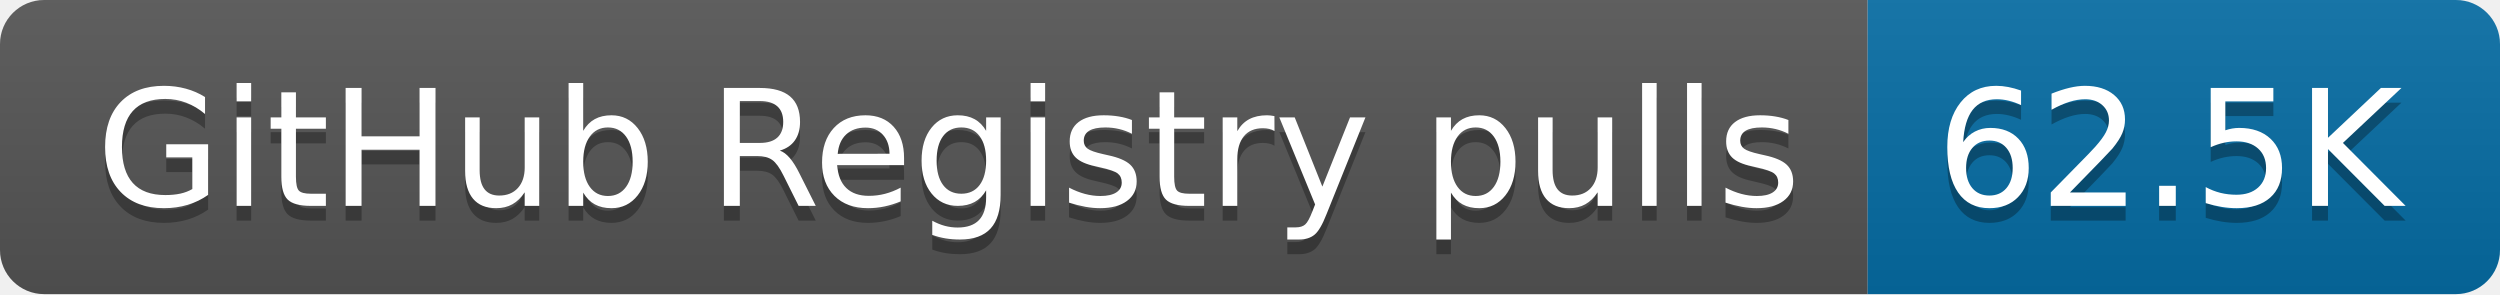
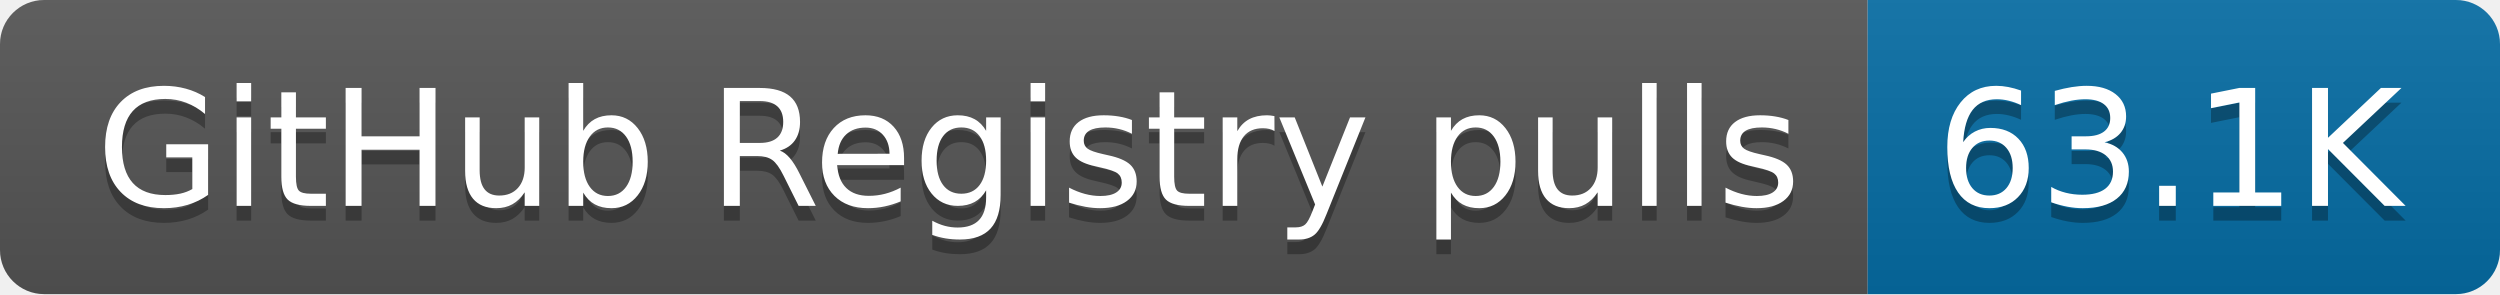
- <svg xmlns="http://www.w3.org/2000/svg" width="170" height="20" role="img" aria-label="GitHub Registry pulls: 62.5K">
+ <svg xmlns="http://www.w3.org/2000/svg" width="170" height="20" role="img" aria-label="GitHub Registry pulls: 63.1K">
  <linearGradient id="s" x2="0" y2="100%">
    <stop offset="0" stop-color="#bbb" stop-opacity=".1" />
    <stop offset="1" stop-opacity=".1" />
  </linearGradient>
  <clipPath id="r">
    <rect width="170" height="20" rx="3" fill="#fff" />
  </clipPath>
  <g clip-path="url(#r)">
    <rect width="127" height="20" fill="#555" />
    <rect x="127" width="43" height="20" fill="#066da5" />
    <rect width="170" height="20" fill="url(#s)" />
  </g>
  <g fill="#fff" text-anchor="middle" font-family="Verdana,Geneva,DejaVu Sans,sans-serif" text-rendering="geometricPrecision" font-size="110">
    <text aria-hidden="true" x="645" y="150" fill="#010101" fill-opacity=".3" transform="scale(.1)" textLength="1170">GitHub Registry pulls</text>
    <text x="645" y="140" transform="scale(.1)" fill="#fff" textLength="1170">GitHub Registry pulls</text>
-     <text aria-hidden="true" x="1475" y="150" fill="#010101" fill-opacity=".3" transform="scale(.1)" textLength="330">62.5K</text>
-     <text x="1475" y="140" transform="scale(.1)" fill="#fff" textLength="330">62.5K</text>
+     <text aria-hidden="true" x="1475" y="150" fill="#010101" fill-opacity=".3" transform="scale(.1)" textLength="330">63.1K</text>
+     <text x="1475" y="140" transform="scale(.1)" fill="#fff" textLength="330">63.1K</text>
  </g>
</svg>
